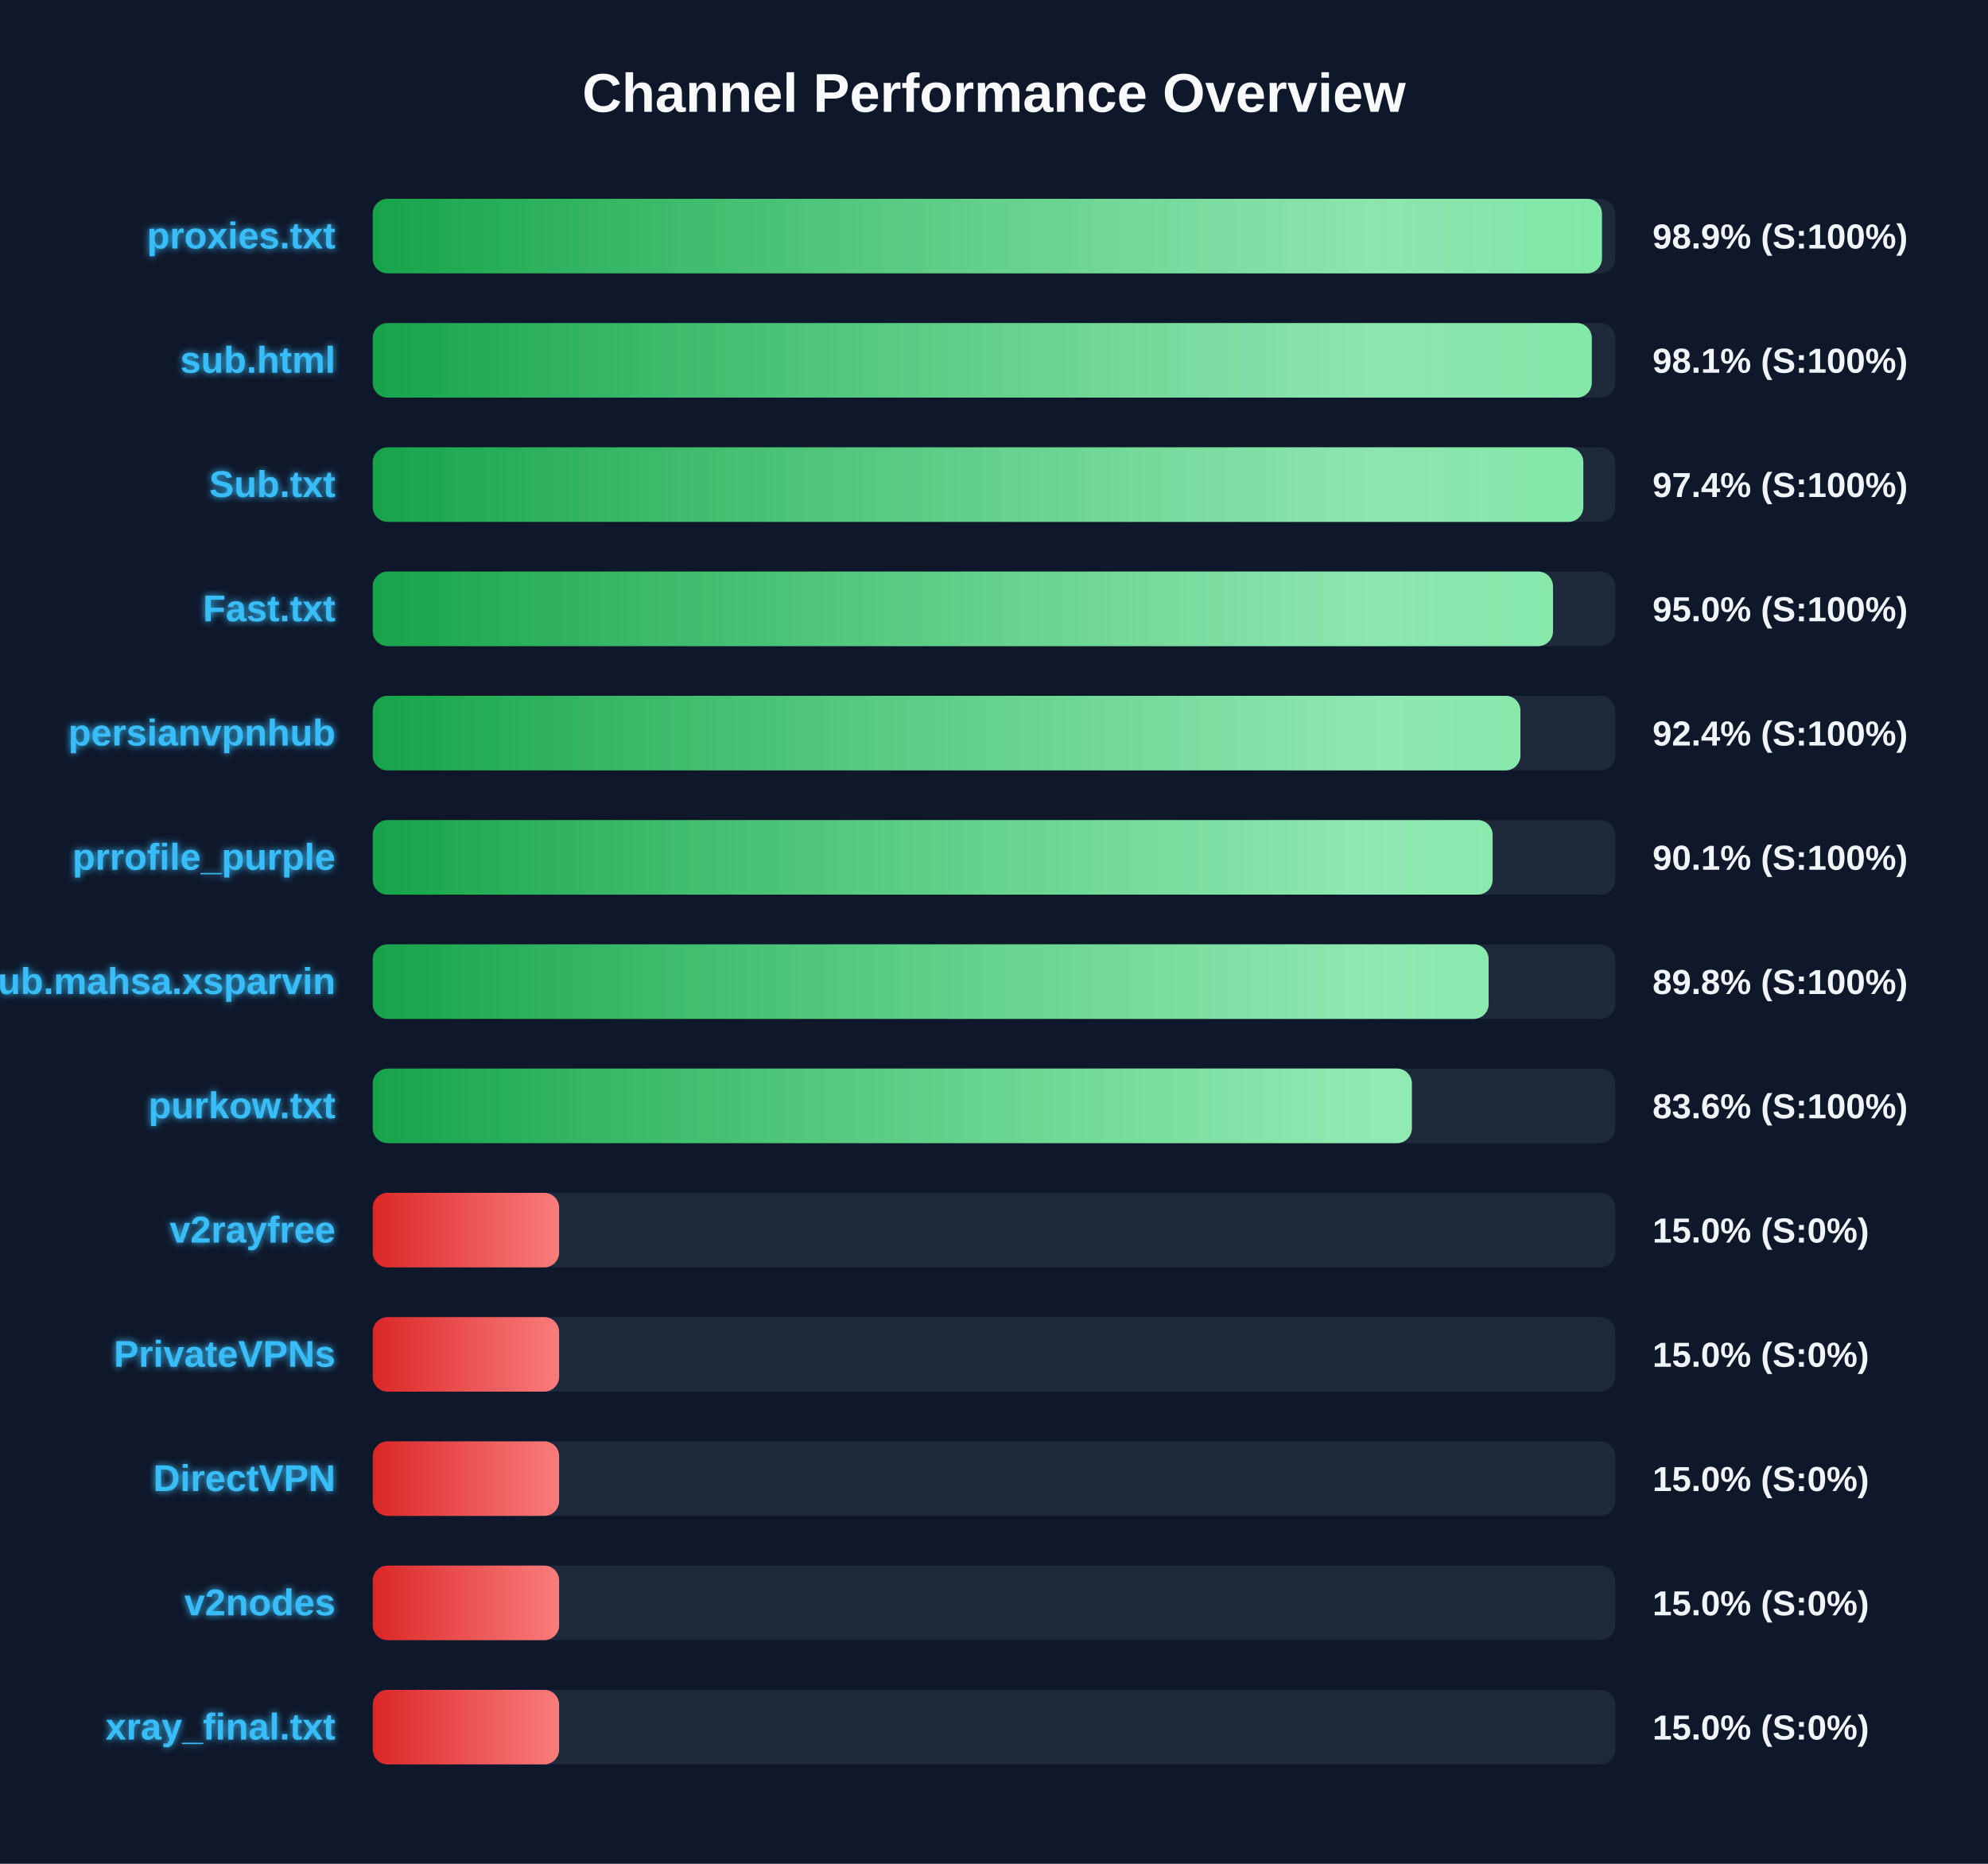
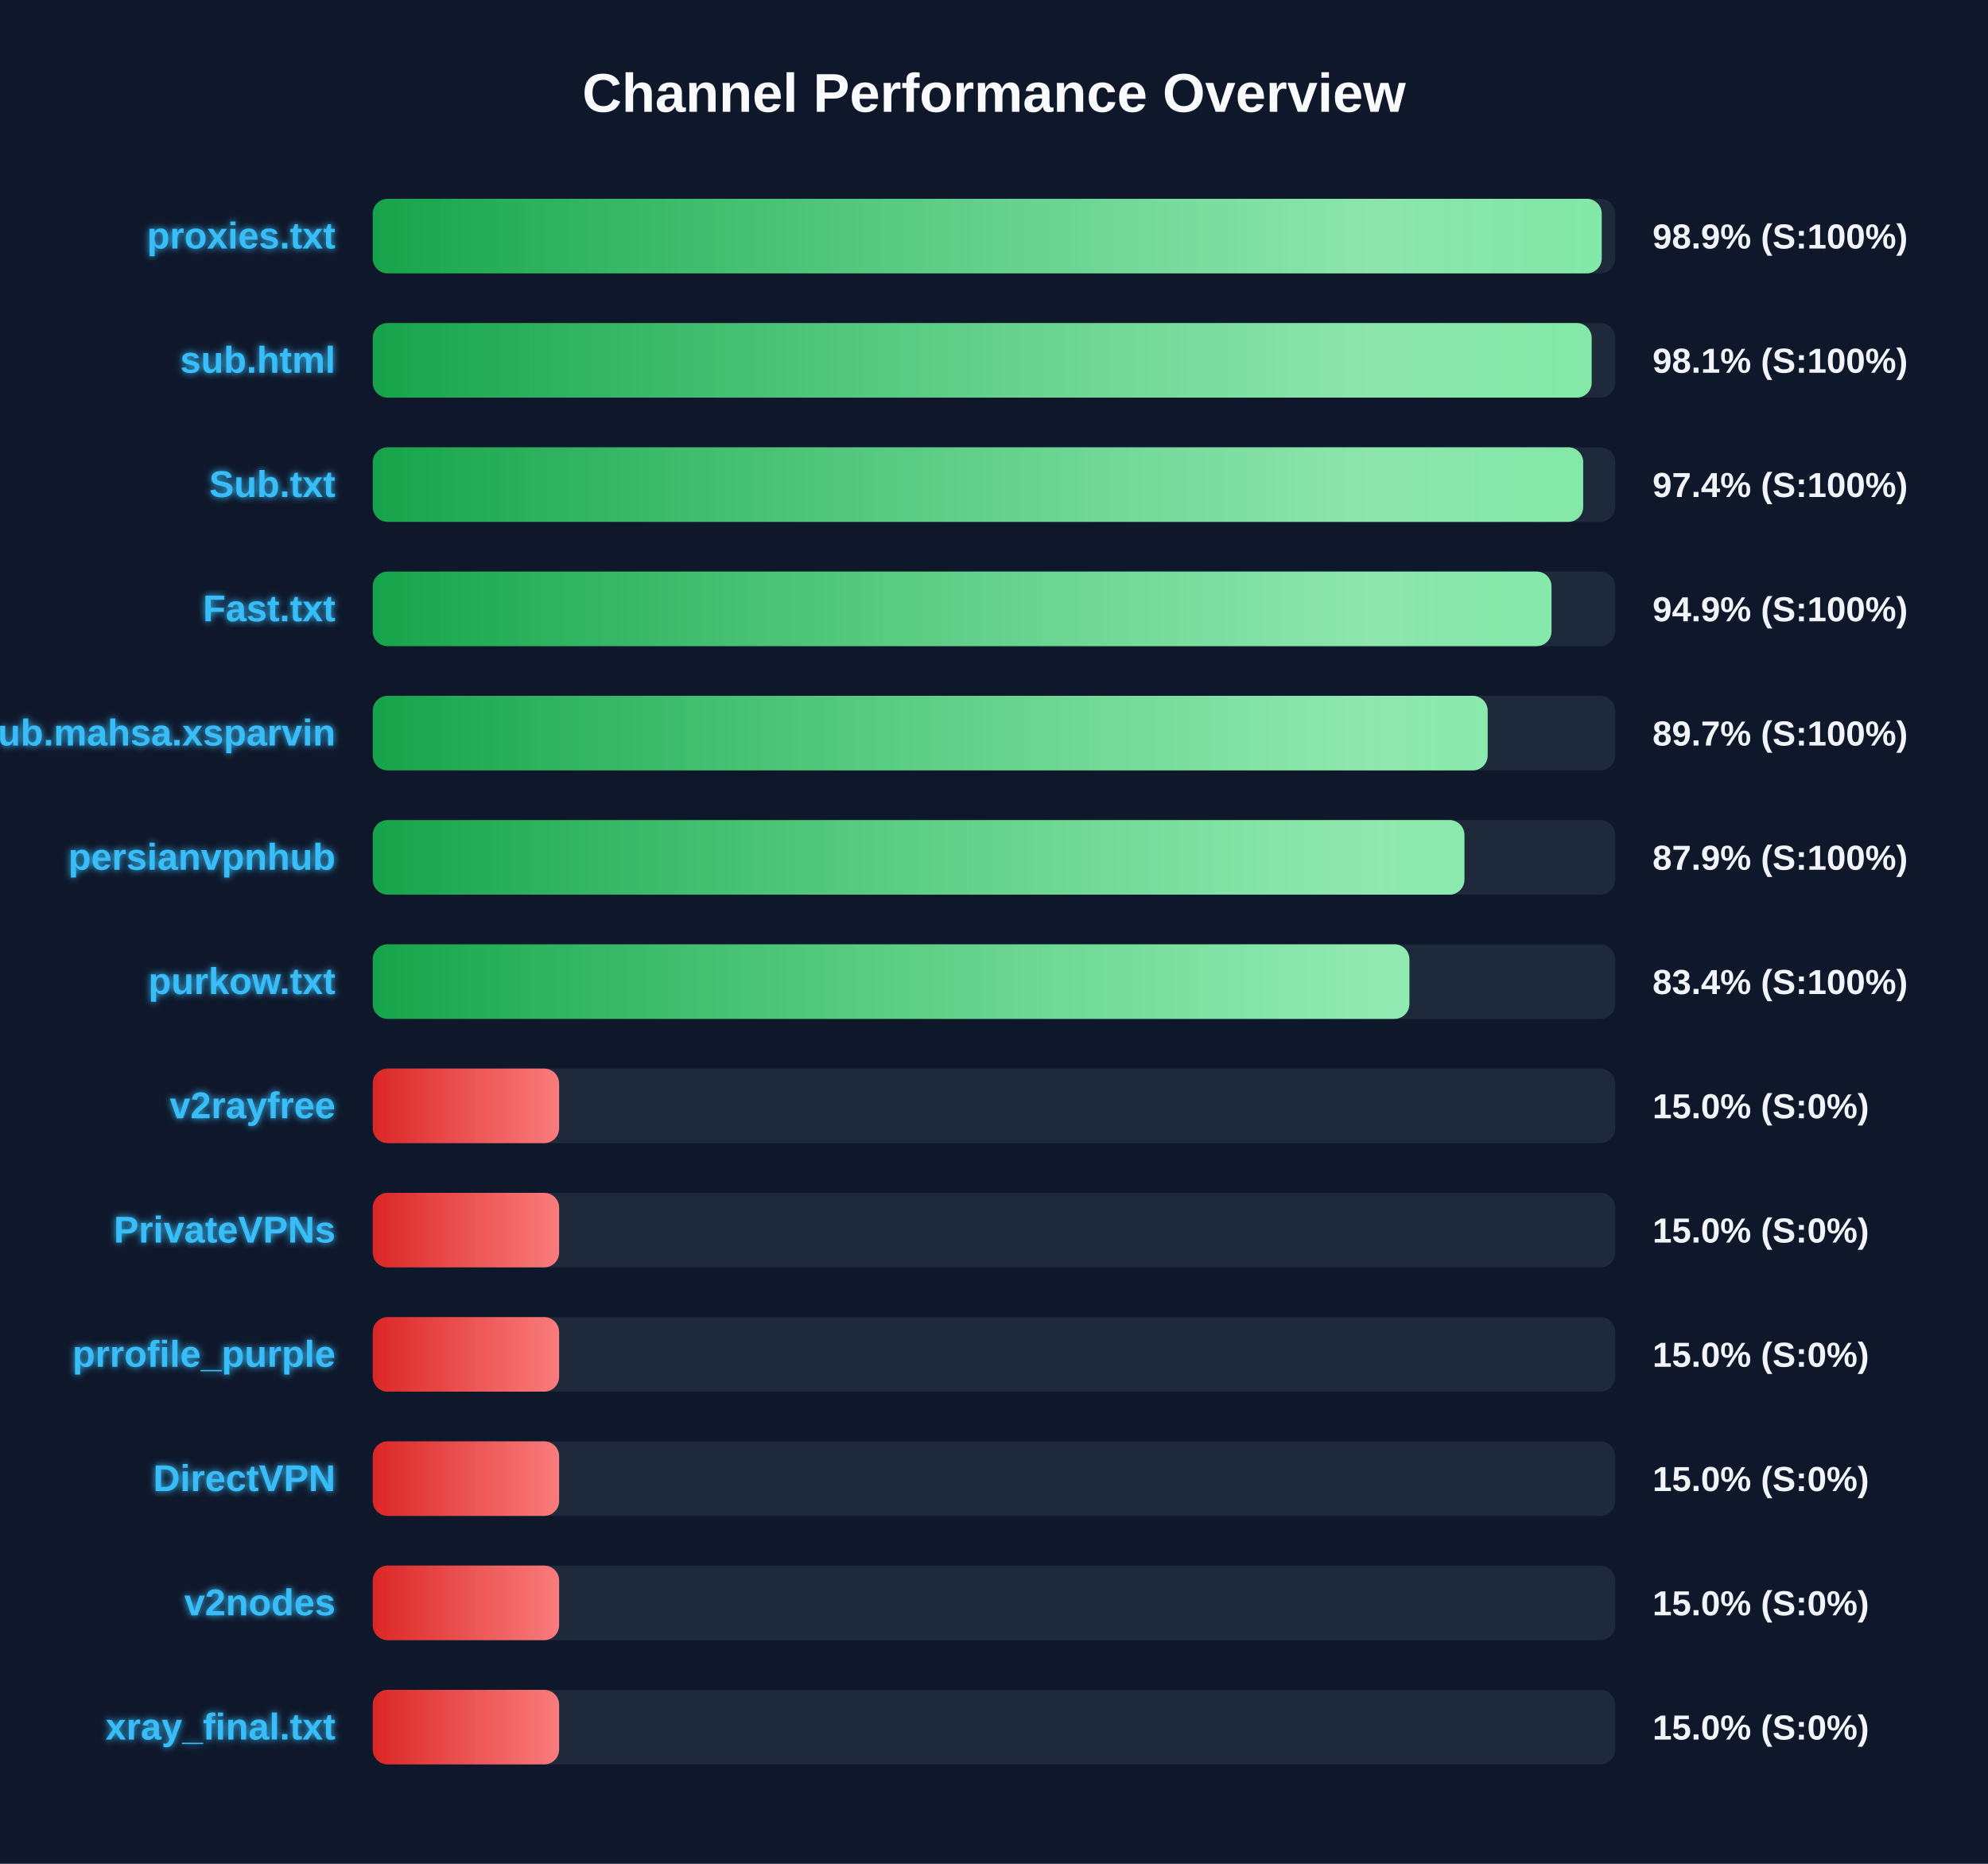
<svg xmlns="http://www.w3.org/2000/svg" width="800" height="750" version="1.1">
  <defs>
    <linearGradient id="grad-green" x1="0%" y1="0%" x2="100%" y2="0%">
      <stop offset="0%" stop-color="#16a34a" />
      <stop offset="100%" stop-color="#4ade80" />
    </linearGradient>
    <linearGradient id="grad-yellow" x1="0%" y1="0%" x2="100%" y2="0%">
      <stop offset="0%" stop-color="#ca8a04" />
      <stop offset="100%" stop-color="#fde047" />
    </linearGradient>
    <linearGradient id="grad-red" x1="0%" y1="0%" x2="100%" y2="0%">
      <stop offset="0%" stop-color="#dc2626" />
      <stop offset="100%" stop-color="#f87171" />
    </linearGradient>
    <linearGradient id="shimmer" x1="0%" y1="0%" x2="100%" y2="0%">
      <stop offset="0%" stop-color="rgba(255,255,255,0)" />
      <stop offset="50%" stop-color="rgba(255,255,255,0.4)" />
      <stop offset="100%" stop-color="rgba(255,255,255,0)" />
    </linearGradient>
    <filter id="glow" x="-20%" y="-20%" width="140%" height="140%">
      <feGaussianBlur stdDeviation="1.5" result="blur" />
      <feComposite in="SourceGraphic" in2="blur" operator="over" />
    </filter>
  </defs>
  <style>
        .bg-rect { fill: #0f172a; }
        .title { font: bold 22px 'Segoe UI', Arial, sans-serif; fill: #f8fafc; }
        .row { font: bold 15px 'Segoe UI', Arial, sans-serif; fill: #38bdf8; filter: url(#glow); }
        .score { font: bold 14px 'Segoe UI', Arial, sans-serif; fill: #f1f5f9; }
        @keyframes shimmer-anim {
            0% { transform: translateX(-100%); }
            100% { transform: translateX(200%); }
        }
        .shimmer-rect {
            animation: shimmer-anim 2.5s infinite linear;
        }
    </style>
  <rect width="100%" height="100%" class="bg-rect" />
  <text x="400" y="45" text-anchor="middle" class="title">Channel Performance Overview</text>
  <rect x="150" y="80" width="500" height="30" fill="#1e293b" rx="6" />
  <clipPath id="clip-0">
-     <rect x="150" y="80" width="494.65" height="30" rx="6" />
+     <rect x="150" y="80" width="494.55" height="30" rx="6" />
  </clipPath>
-   <rect x="150" y="80" width="494.65" height="30" fill="url(#grad-green)" rx="6" />
+   <rect x="150" y="80" width="494.55" height="30" fill="url(#grad-green)" rx="6" />
  <g clip-path="url(#clip-0)">
    <rect x="150" y="80" width="100%" height="30" fill="url(#shimmer)" class="shimmer-rect" />
  </g>
  <text x="135" y="100" text-anchor="end" class="row">proxies.txt</text>
  <text x="665" y="100" text-anchor="start" class="score">98.9% (S:100%)</text>
  <rect x="150" y="130" width="500" height="30" fill="#1e293b" rx="6" />
  <clipPath id="clip-1">
-     <rect x="150" y="130" width="490.55" height="30" rx="6" />
+     <rect x="150" y="130" width="490.5" height="30" rx="6" />
  </clipPath>
-   <rect x="150" y="130" width="490.55" height="30" fill="url(#grad-green)" rx="6" />
+   <rect x="150" y="130" width="490.5" height="30" fill="url(#grad-green)" rx="6" />
  <g clip-path="url(#clip-1)">
    <rect x="150" y="130" width="100%" height="30" fill="url(#shimmer)" class="shimmer-rect" />
  </g>
  <text x="135" y="150" text-anchor="end" class="row">sub.html</text>
  <text x="665" y="150" text-anchor="start" class="score">98.1% (S:100%)</text>
  <rect x="150" y="180" width="500" height="30" fill="#1e293b" rx="6" />
  <clipPath id="clip-2">
-     <rect x="150" y="180" width="487.15" height="30" rx="6" />
+     <rect x="150" y="180" width="487.1" height="30" rx="6" />
  </clipPath>
-   <rect x="150" y="180" width="487.15" height="30" fill="url(#grad-green)" rx="6" />
+   <rect x="150" y="180" width="487.1" height="30" fill="url(#grad-green)" rx="6" />
  <g clip-path="url(#clip-2)">
    <rect x="150" y="180" width="100%" height="30" fill="url(#shimmer)" class="shimmer-rect" />
  </g>
  <text x="135" y="200" text-anchor="end" class="row">Sub.txt</text>
  <text x="665" y="200" text-anchor="start" class="score">97.4% (S:100%)</text>
  <rect x="150" y="230" width="500" height="30" fill="#1e293b" rx="6" />
  <clipPath id="clip-3">
-     <rect x="150" y="230" width="474.95" height="30" rx="6" />
+     <rect x="150" y="230" width="474.35" height="30" rx="6" />
  </clipPath>
-   <rect x="150" y="230" width="474.95" height="30" fill="url(#grad-green)" rx="6" />
+   <rect x="150" y="230" width="474.35" height="30" fill="url(#grad-green)" rx="6" />
  <g clip-path="url(#clip-3)">
    <rect x="150" y="230" width="100%" height="30" fill="url(#shimmer)" class="shimmer-rect" />
  </g>
  <text x="135" y="250" text-anchor="end" class="row">Fast.txt</text>
-   <text x="665" y="250" text-anchor="start" class="score">95.0% (S:100%)</text>
+   <text x="665" y="250" text-anchor="start" class="score">94.9% (S:100%)</text>
  <rect x="150" y="280" width="500" height="30" fill="#1e293b" rx="6" />
  <clipPath id="clip-4">
-     <rect x="150" y="280" width="461.85" height="30" rx="6" />
+     <rect x="150" y="280" width="448.65" height="30" rx="6" />
  </clipPath>
-   <rect x="150" y="280" width="461.85" height="30" fill="url(#grad-green)" rx="6" />
+   <rect x="150" y="280" width="448.65" height="30" fill="url(#grad-green)" rx="6" />
  <g clip-path="url(#clip-4)">
    <rect x="150" y="280" width="100%" height="30" fill="url(#shimmer)" class="shimmer-rect" />
  </g>
-   <text x="135" y="300" text-anchor="end" class="row">persianvpnhub</text>
-   <text x="665" y="300" text-anchor="start" class="score">92.4% (S:100%)</text>
+   <text x="135" y="300" text-anchor="end" class="row">Sub.mahsa.xsparvin</text>
+   <text x="665" y="300" text-anchor="start" class="score">89.7% (S:100%)</text>
  <rect x="150" y="330" width="500" height="30" fill="#1e293b" rx="6" />
  <clipPath id="clip-5">
-     <rect x="150" y="330" width="450.65" height="30" rx="6" />
+     <rect x="150" y="330" width="439.3" height="30" rx="6" />
  </clipPath>
-   <rect x="150" y="330" width="450.65" height="30" fill="url(#grad-green)" rx="6" />
+   <rect x="150" y="330" width="439.3" height="30" fill="url(#grad-green)" rx="6" />
  <g clip-path="url(#clip-5)">
    <rect x="150" y="330" width="100%" height="30" fill="url(#shimmer)" class="shimmer-rect" />
  </g>
-   <text x="135" y="350" text-anchor="end" class="row">prrofile_purple</text>
-   <text x="665" y="350" text-anchor="start" class="score">90.1% (S:100%)</text>
+   <text x="135" y="350" text-anchor="end" class="row">persianvpnhub</text>
+   <text x="665" y="350" text-anchor="start" class="score">87.9% (S:100%)</text>
  <rect x="150" y="380" width="500" height="30" fill="#1e293b" rx="6" />
  <clipPath id="clip-6">
-     <rect x="150" y="380" width="449.05" height="30" rx="6" />
+     <rect x="150" y="380" width="417.15" height="30" rx="6" />
  </clipPath>
-   <rect x="150" y="380" width="449.05" height="30" fill="url(#grad-green)" rx="6" />
+   <rect x="150" y="380" width="417.15" height="30" fill="url(#grad-green)" rx="6" />
  <g clip-path="url(#clip-6)">
    <rect x="150" y="380" width="100%" height="30" fill="url(#shimmer)" class="shimmer-rect" />
  </g>
-   <text x="135" y="400" text-anchor="end" class="row">Sub.mahsa.xsparvin</text>
-   <text x="665" y="400" text-anchor="start" class="score">89.8% (S:100%)</text>
+   <text x="135" y="400" text-anchor="end" class="row">purkow.txt</text>
+   <text x="665" y="400" text-anchor="start" class="score">83.4% (S:100%)</text>
  <rect x="150" y="430" width="500" height="30" fill="#1e293b" rx="6" />
  <clipPath id="clip-7">
-     <rect x="150" y="430" width="418.15" height="30" rx="6" />
+     <rect x="150" y="430" width="75.0" height="30" rx="6" />
  </clipPath>
-   <rect x="150" y="430" width="418.15" height="30" fill="url(#grad-green)" rx="6" />
+   <rect x="150" y="430" width="75.0" height="30" fill="url(#grad-red)" rx="6" />
  <g clip-path="url(#clip-7)">
    <rect x="150" y="430" width="100%" height="30" fill="url(#shimmer)" class="shimmer-rect" />
  </g>
-   <text x="135" y="450" text-anchor="end" class="row">purkow.txt</text>
-   <text x="665" y="450" text-anchor="start" class="score">83.6% (S:100%)</text>
+   <text x="135" y="450" text-anchor="end" class="row">v2rayfree</text>
+   <text x="665" y="450" text-anchor="start" class="score">15.0% (S:0%)</text>
  <rect x="150" y="480" width="500" height="30" fill="#1e293b" rx="6" />
  <clipPath id="clip-8">
    <rect x="150" y="480" width="75.0" height="30" rx="6" />
  </clipPath>
  <rect x="150" y="480" width="75.0" height="30" fill="url(#grad-red)" rx="6" />
  <g clip-path="url(#clip-8)">
    <rect x="150" y="480" width="100%" height="30" fill="url(#shimmer)" class="shimmer-rect" />
  </g>
-   <text x="135" y="500" text-anchor="end" class="row">v2rayfree</text>
+   <text x="135" y="500" text-anchor="end" class="row">PrivateVPNs</text>
  <text x="665" y="500" text-anchor="start" class="score">15.0% (S:0%)</text>
  <rect x="150" y="530" width="500" height="30" fill="#1e293b" rx="6" />
  <clipPath id="clip-9">
    <rect x="150" y="530" width="75.0" height="30" rx="6" />
  </clipPath>
  <rect x="150" y="530" width="75.0" height="30" fill="url(#grad-red)" rx="6" />
  <g clip-path="url(#clip-9)">
    <rect x="150" y="530" width="100%" height="30" fill="url(#shimmer)" class="shimmer-rect" />
  </g>
-   <text x="135" y="550" text-anchor="end" class="row">PrivateVPNs</text>
+   <text x="135" y="550" text-anchor="end" class="row">prrofile_purple</text>
  <text x="665" y="550" text-anchor="start" class="score">15.0% (S:0%)</text>
  <rect x="150" y="580" width="500" height="30" fill="#1e293b" rx="6" />
  <clipPath id="clip-10">
    <rect x="150" y="580" width="75.0" height="30" rx="6" />
  </clipPath>
  <rect x="150" y="580" width="75.0" height="30" fill="url(#grad-red)" rx="6" />
  <g clip-path="url(#clip-10)">
    <rect x="150" y="580" width="100%" height="30" fill="url(#shimmer)" class="shimmer-rect" />
  </g>
  <text x="135" y="600" text-anchor="end" class="row">DirectVPN</text>
  <text x="665" y="600" text-anchor="start" class="score">15.0% (S:0%)</text>
  <rect x="150" y="630" width="500" height="30" fill="#1e293b" rx="6" />
  <clipPath id="clip-11">
    <rect x="150" y="630" width="75.0" height="30" rx="6" />
  </clipPath>
  <rect x="150" y="630" width="75.0" height="30" fill="url(#grad-red)" rx="6" />
  <g clip-path="url(#clip-11)">
    <rect x="150" y="630" width="100%" height="30" fill="url(#shimmer)" class="shimmer-rect" />
  </g>
  <text x="135" y="650" text-anchor="end" class="row">v2nodes</text>
  <text x="665" y="650" text-anchor="start" class="score">15.0% (S:0%)</text>
  <rect x="150" y="680" width="500" height="30" fill="#1e293b" rx="6" />
  <clipPath id="clip-12">
    <rect x="150" y="680" width="75.0" height="30" rx="6" />
  </clipPath>
  <rect x="150" y="680" width="75.0" height="30" fill="url(#grad-red)" rx="6" />
  <g clip-path="url(#clip-12)">
    <rect x="150" y="680" width="100%" height="30" fill="url(#shimmer)" class="shimmer-rect" />
  </g>
  <text x="135" y="700" text-anchor="end" class="row">xray_final.txt</text>
  <text x="665" y="700" text-anchor="start" class="score">15.0% (S:0%)</text>
</svg>
